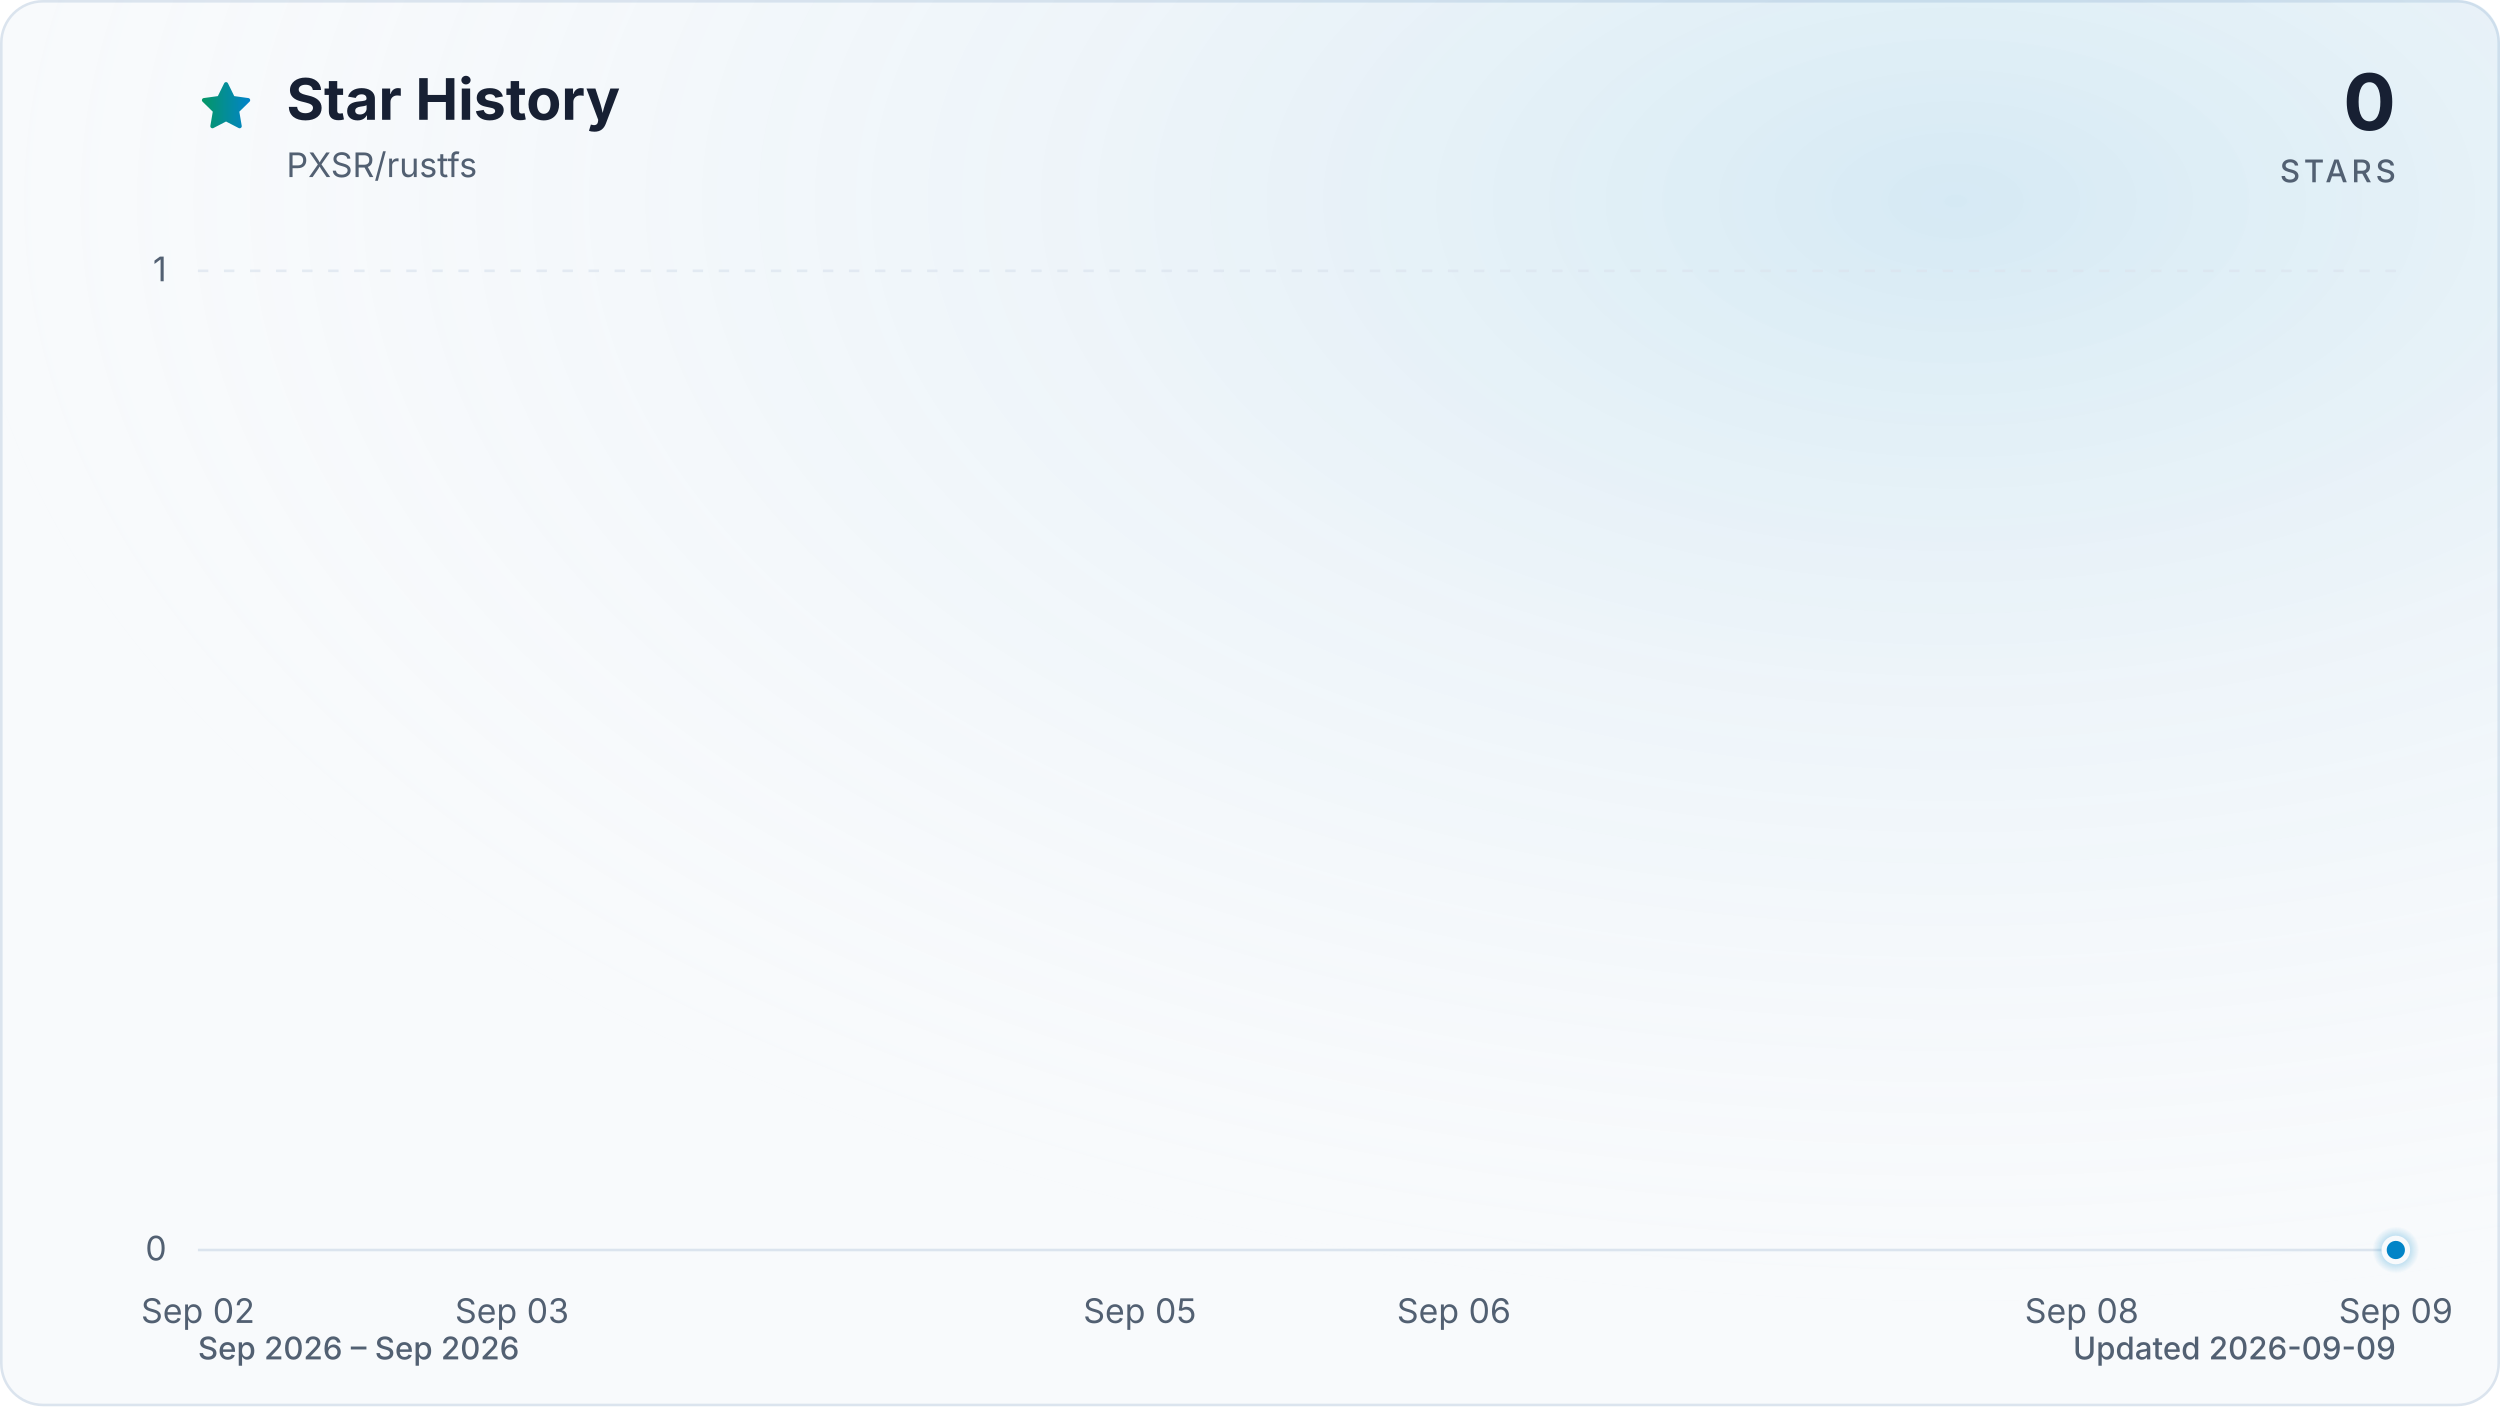
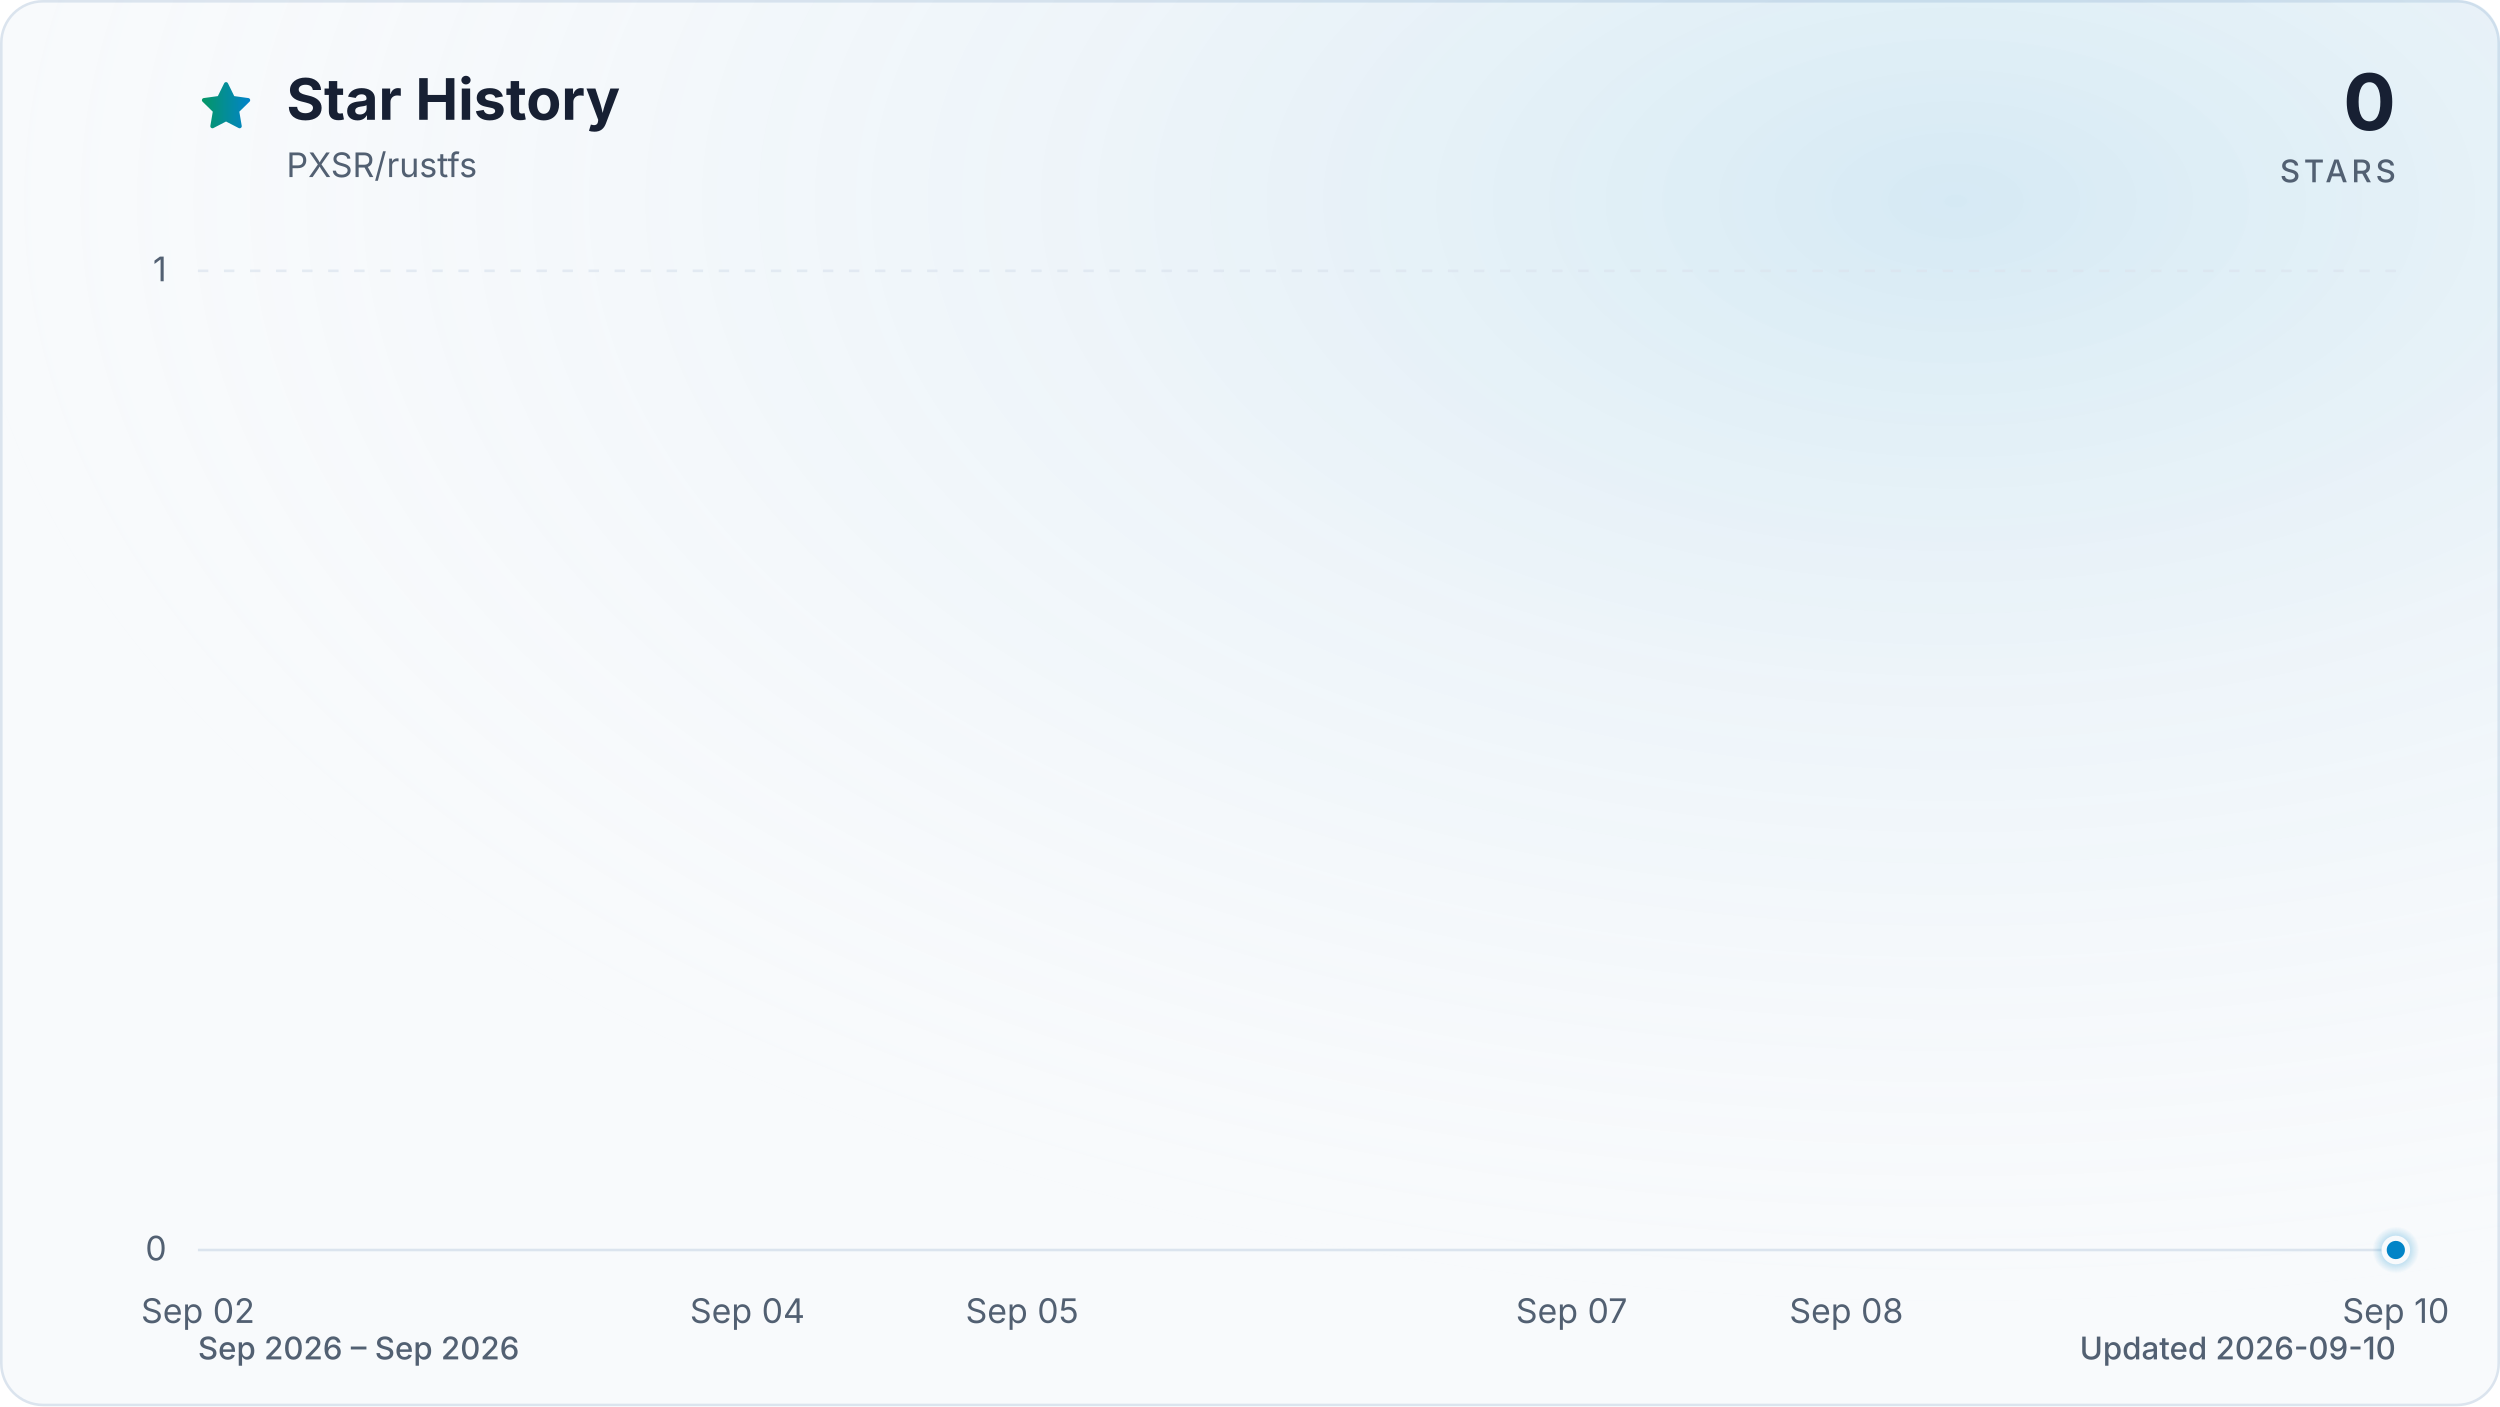
<svg xmlns="http://www.w3.org/2000/svg" viewBox="0 0 960 540" role="img" aria-labelledby="title description" data-style="gradient" data-variant="glow" data-animated="true">
  <defs>
    <linearGradient id="trend" x1="0" y1="0" x2="1" y2="0">
      <stop offset="0%" stop-color="#059669" />
      <stop offset="100%" stop-color="#0284c7" />
    </linearGradient>
    <linearGradient id="area" x1="0" y1="0" x2="0" y2="1">
      <stop offset="0%" stop-color="#059669" stop-opacity="0.30" />
      <stop offset="55%" stop-color="#0284c7" stop-opacity="0.10" />
      <stop offset="100%" stop-color="#0284c7" stop-opacity="0.01" />
    </linearGradient>
    <radialGradient id="marker-halo" cx="50%" cy="50%" r="50%">
      <stop offset="0%" stop-color="#0284c7" stop-opacity="0.55" />
      <stop offset="100%" stop-color="#0284c7" stop-opacity="0" />
    </radialGradient>
    <radialGradient id="surface-glow" cx="78%" cy="14%" r="80%">
      <stop offset="0%" stop-color="#0284c7" stop-opacity="0.14" />
      <stop offset="100%" stop-color="#f8fafc" stop-opacity="0" />
    </radialGradient>
    <filter id="trend-glow" x="-20%" y="-20%" width="140%" height="140%">
      <feGaussianBlur stdDeviation="7" />
    </filter>
  </defs>
  <style>
.trend-enter{transform-box:fill-box;transform-origin:center;animation:trend-enter 520ms cubic-bezier(0.16,1,0.3,1)}
.marker-enter{transform-box:fill-box;transform-origin:center;animation:marker-enter 320ms cubic-bezier(0.16,1,0.3,1) 200ms both}
.marker-pulse{transform-box:fill-box;transform-origin:center;animation:marker-pulse 2.6s ease-out infinite}
@keyframes trend-enter{from{opacity:.35;transform:translateY(10px)}to{opacity:1;transform:translateY(0)}}
@keyframes marker-enter{from{opacity:0;transform:scale(.4)}to{opacity:1;transform:scale(1)}}
@keyframes marker-pulse{0%{opacity:.5;transform:scale(.7)}70%,100%{opacity:0;transform:scale(2.1)}}
@media (prefers-reduced-motion:reduce){.trend-enter,.marker-enter,.marker-pulse{animation:none!important}}
@media (prefers-reduced-motion:reduce){.marker-pulse{opacity:0}}
</style>
  <rect x="0.5" y="0.5" width="959" height="539" fill="#f8fafc" stroke="#dbe4ee" stroke-width="1" rx="16" />
  <rect width="960" height="540" fill="url(#surface-glow)" rx="16" />
  <path d="M12 2.6l2.9 5.9 6.5.9-4.7 4.6 1.1 6.5-5.8-3-5.8 3 1.1-6.5-4.7-4.6 6.5-.9L12 2.6Z" transform="translate(76 30) scale(.9)" fill="url(#trend)" stroke="url(#trend)" stroke-width="1.8" stroke-linejoin="round" aria-hidden="true" />
  <text x="110" y="46" fill="#172033" font-family="ui-sans-serif, system-ui, -apple-system, BlinkMacSystemFont, 'Segoe UI', sans-serif" font-size="22" font-weight="700">Star History</text>
  <text x="110" y="68" fill="#526072" font-family="ui-sans-serif, system-ui, -apple-system, BlinkMacSystemFont, 'Segoe UI', sans-serif" font-size="13">PXSR/rustfs</text>
  <text x="920" y="50" fill="#172033" font-family="ui-sans-serif, system-ui, -apple-system, BlinkMacSystemFont, 'Segoe UI', sans-serif" font-size="30" font-weight="700" text-anchor="end">0</text>
  <text x="920" y="70" fill="#526072" font-family="ui-sans-serif, system-ui, -apple-system, BlinkMacSystemFont, 'Segoe UI', sans-serif" font-size="12" font-weight="500" letter-spacing="1.5" text-anchor="end">STARS</text>
  <line x1="76" y1="480.0" x2="920" y2="480.0" stroke="#dbe4ee" stroke-width="1" stroke-dasharray="0" opacity="1" />
  <text x="64" y="484.0" fill="#526072" font-family="ui-sans-serif, system-ui, -apple-system, BlinkMacSystemFont, 'Segoe UI', sans-serif" font-size="13" text-anchor="end">0</text>
  <line x1="76" y1="104.0" x2="920" y2="104.0" stroke="#dbe4ee" stroke-width="1" stroke-dasharray="4 6" opacity="0.7" />
  <text x="64" y="108.0" fill="#526072" font-family="ui-sans-serif, system-ui, -apple-system, BlinkMacSystemFont, 'Segoe UI', sans-serif" font-size="13" text-anchor="end">1</text>
  <text x="76.0" y="508" fill="#526072" font-family="ui-sans-serif, system-ui, -apple-system, BlinkMacSystemFont, 'Segoe UI', sans-serif" font-size="13" text-anchor="middle">Sep 02</text>
-   <text x="196.6" y="508" fill="#526072" font-family="ui-sans-serif, system-ui, -apple-system, BlinkMacSystemFont, 'Segoe UI', sans-serif" font-size="13" text-anchor="middle">Sep 03</text>
-   <text x="437.7" y="508" fill="#526072" font-family="ui-sans-serif, system-ui, -apple-system, BlinkMacSystemFont, 'Segoe UI', sans-serif" font-size="13" text-anchor="middle">Sep 05</text>
-   <text x="558.3" y="508" fill="#526072" font-family="ui-sans-serif, system-ui, -apple-system, BlinkMacSystemFont, 'Segoe UI', sans-serif" font-size="13" text-anchor="middle">Sep 06</text>
-   <text x="799.4" y="508" fill="#526072" font-family="ui-sans-serif, system-ui, -apple-system, BlinkMacSystemFont, 'Segoe UI', sans-serif" font-size="13" text-anchor="middle">Sep 08</text>
-   <text x="920.0" y="508" fill="#526072" font-family="ui-sans-serif, system-ui, -apple-system, BlinkMacSystemFont, 'Segoe UI', sans-serif" font-size="13" text-anchor="middle">Sep 09</text>
+   <text x="287.0" y="508" fill="#526072" font-family="ui-sans-serif, system-ui, -apple-system, BlinkMacSystemFont, 'Segoe UI', sans-serif" font-size="13" text-anchor="middle">Sep 04</text>
+   <text x="392.5" y="508" fill="#526072" font-family="ui-sans-serif, system-ui, -apple-system, BlinkMacSystemFont, 'Segoe UI', sans-serif" font-size="13" text-anchor="middle">Sep 05</text>
+   <text x="603.5" y="508" fill="#526072" font-family="ui-sans-serif, system-ui, -apple-system, BlinkMacSystemFont, 'Segoe UI', sans-serif" font-size="13" text-anchor="middle">Sep 07</text>
+   <text x="709.0" y="508" fill="#526072" font-family="ui-sans-serif, system-ui, -apple-system, BlinkMacSystemFont, 'Segoe UI', sans-serif" font-size="13" text-anchor="middle">Sep 08</text>
+   <text x="920.0" y="508" fill="#526072" font-family="ui-sans-serif, system-ui, -apple-system, BlinkMacSystemFont, 'Segoe UI', sans-serif" font-size="13" text-anchor="middle">Sep 10</text>
  <g class="trend-enter">
-     <path d="M 76.0 480.0 C 116.2 480.0, 156.4 480.0, 196.6 480.0 C 236.8 480.0, 277.0 480.0, 317.1 480.0 C 357.3 480.0, 397.5 480.0, 437.7 480.0 C 477.9 480.0, 518.1 480.0, 558.3 480.0 C 598.5 480.0, 638.7 480.0, 678.9 480.0 C 719.0 480.0, 759.2 480.0, 799.4 480.0 C 839.6 480.0, 879.8 480.0, 920.0 480.0 L 920.0 480.0 L 76.0 480.0 Z" fill="url(#area)" />
-     <path d="M 76.0 480.0 C 116.2 480.0, 156.4 480.0, 196.6 480.0 C 236.8 480.0, 277.0 480.0, 317.1 480.0 C 357.3 480.0, 397.5 480.0, 437.7 480.0 C 477.9 480.0, 518.1 480.0, 558.3 480.0 C 598.5 480.0, 638.7 480.0, 678.9 480.0 C 719.0 480.0, 759.2 480.0, 799.4 480.0 C 839.6 480.0, 879.8 480.0, 920.0 480.0" fill="none" stroke="url(#trend)" stroke-width="12" stroke-linecap="round" stroke-linejoin="round" opacity="0.16" filter="url(#trend-glow)" />
-     <path d="M 76.0 480.0 C 116.2 480.0, 156.4 480.0, 196.6 480.0 C 236.8 480.0, 277.0 480.0, 317.1 480.0 C 357.3 480.0, 397.5 480.0, 437.7 480.0 C 477.9 480.0, 518.1 480.0, 558.3 480.0 C 598.5 480.0, 638.7 480.0, 678.9 480.0 C 719.0 480.0, 759.2 480.0, 799.4 480.0 C 839.6 480.0, 879.8 480.0, 920.0 480.0" fill="none" stroke="url(#trend)" stroke-width="3" stroke-linecap="round" stroke-linejoin="round" />
+     <path d="M 76.0 480.0 C 111.2 480.0, 146.3 480.0, 181.5 480.0 C 216.7 480.0, 251.8 480.0, 287.0 480.0 C 322.2 480.0, 357.3 480.0, 392.5 480.0 C 427.7 480.0, 462.8 480.0, 498.0 480.0 C 533.2 480.0, 568.3 480.0, 603.5 480.0 C 638.7 480.0, 673.8 480.0, 709.0 480.0 C 744.2 480.0, 779.3 480.0, 814.5 480.0 C 849.7 480.0, 884.8 480.0, 920.0 480.0 L 920.0 480.0 L 76.0 480.0 Z" fill="url(#area)" />
+     <path d="M 76.0 480.0 C 111.2 480.0, 146.3 480.0, 181.5 480.0 C 216.7 480.0, 251.8 480.0, 287.0 480.0 C 322.2 480.0, 357.3 480.0, 392.5 480.0 C 427.7 480.0, 462.8 480.0, 498.0 480.0 C 533.2 480.0, 568.3 480.0, 603.5 480.0 C 638.7 480.0, 673.8 480.0, 709.0 480.0 C 744.2 480.0, 779.3 480.0, 814.5 480.0 C 849.7 480.0, 884.8 480.0, 920.0 480.0" fill="none" stroke="url(#trend)" stroke-width="12" stroke-linecap="round" stroke-linejoin="round" opacity="0.16" filter="url(#trend-glow)" />
+     <path d="M 76.0 480.0 C 111.2 480.0, 146.3 480.0, 181.5 480.0 C 216.7 480.0, 251.8 480.0, 287.0 480.0 C 322.2 480.0, 357.3 480.0, 392.5 480.0 C 427.7 480.0, 462.8 480.0, 498.0 480.0 C 533.2 480.0, 568.3 480.0, 603.5 480.0 C 638.7 480.0, 673.8 480.0, 709.0 480.0 C 744.2 480.0, 779.3 480.0, 814.5 480.0 C 849.7 480.0, 884.8 480.0, 920.0 480.0" fill="none" stroke="url(#trend)" stroke-width="3" stroke-linecap="round" stroke-linejoin="round" />
  </g>
  <g class="marker-enter">
    <circle class="marker-pulse" cx="920.0" cy="480.0" r="9" fill="url(#marker-halo)" />
    <circle cx="920.0" cy="480.0" r="4.5" fill="#0284c7" stroke="#f8fafc" stroke-width="2" />
  </g>
  <text x="76" y="522" fill="#526072" font-family="ui-sans-serif, system-ui, -apple-system, BlinkMacSystemFont, 'Segoe UI', sans-serif" font-size="12" font-weight="500">Sep 2026 – Sep 2026</text>
-   <text x="920" y="522" fill="#526072" font-family="ui-sans-serif, system-ui, -apple-system, BlinkMacSystemFont, 'Segoe UI', sans-serif" font-size="12" font-weight="500" text-anchor="end">Updated 2026-09-09</text>
+   <text x="920" y="522" fill="#526072" font-family="ui-sans-serif, system-ui, -apple-system, BlinkMacSystemFont, 'Segoe UI', sans-serif" font-size="12" font-weight="500" text-anchor="end">Updated 2026-09-10</text>
</svg>
